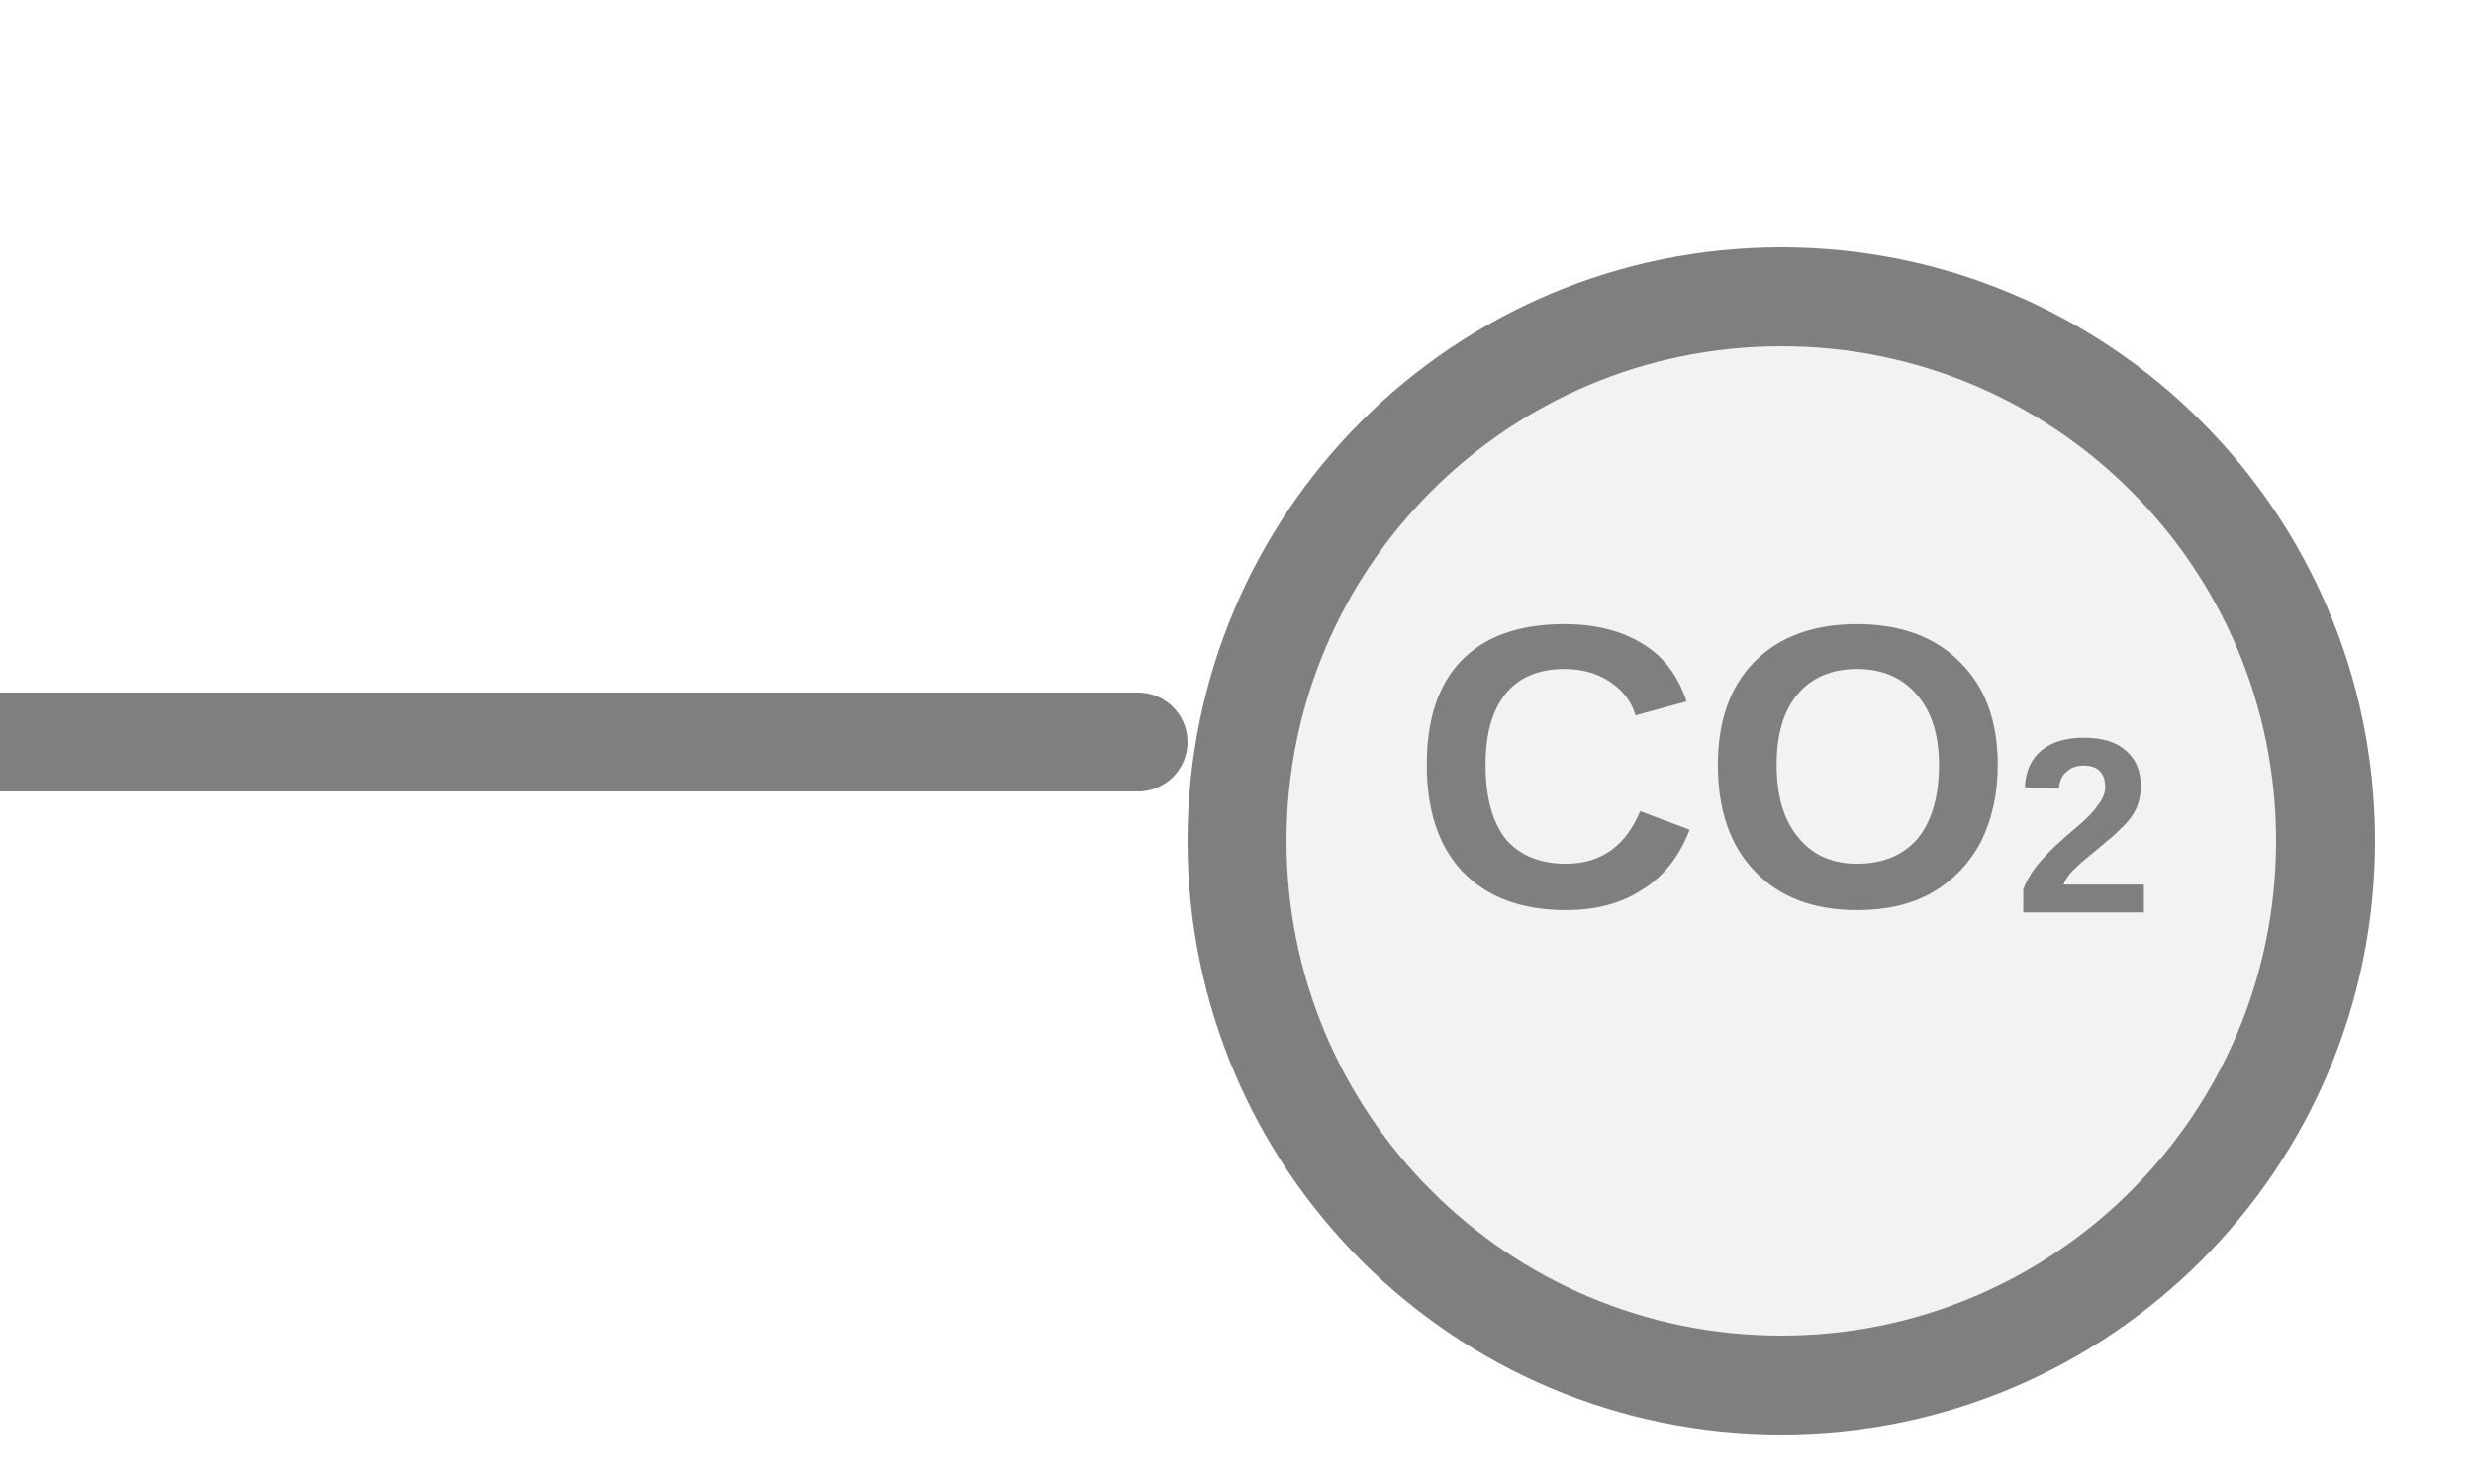
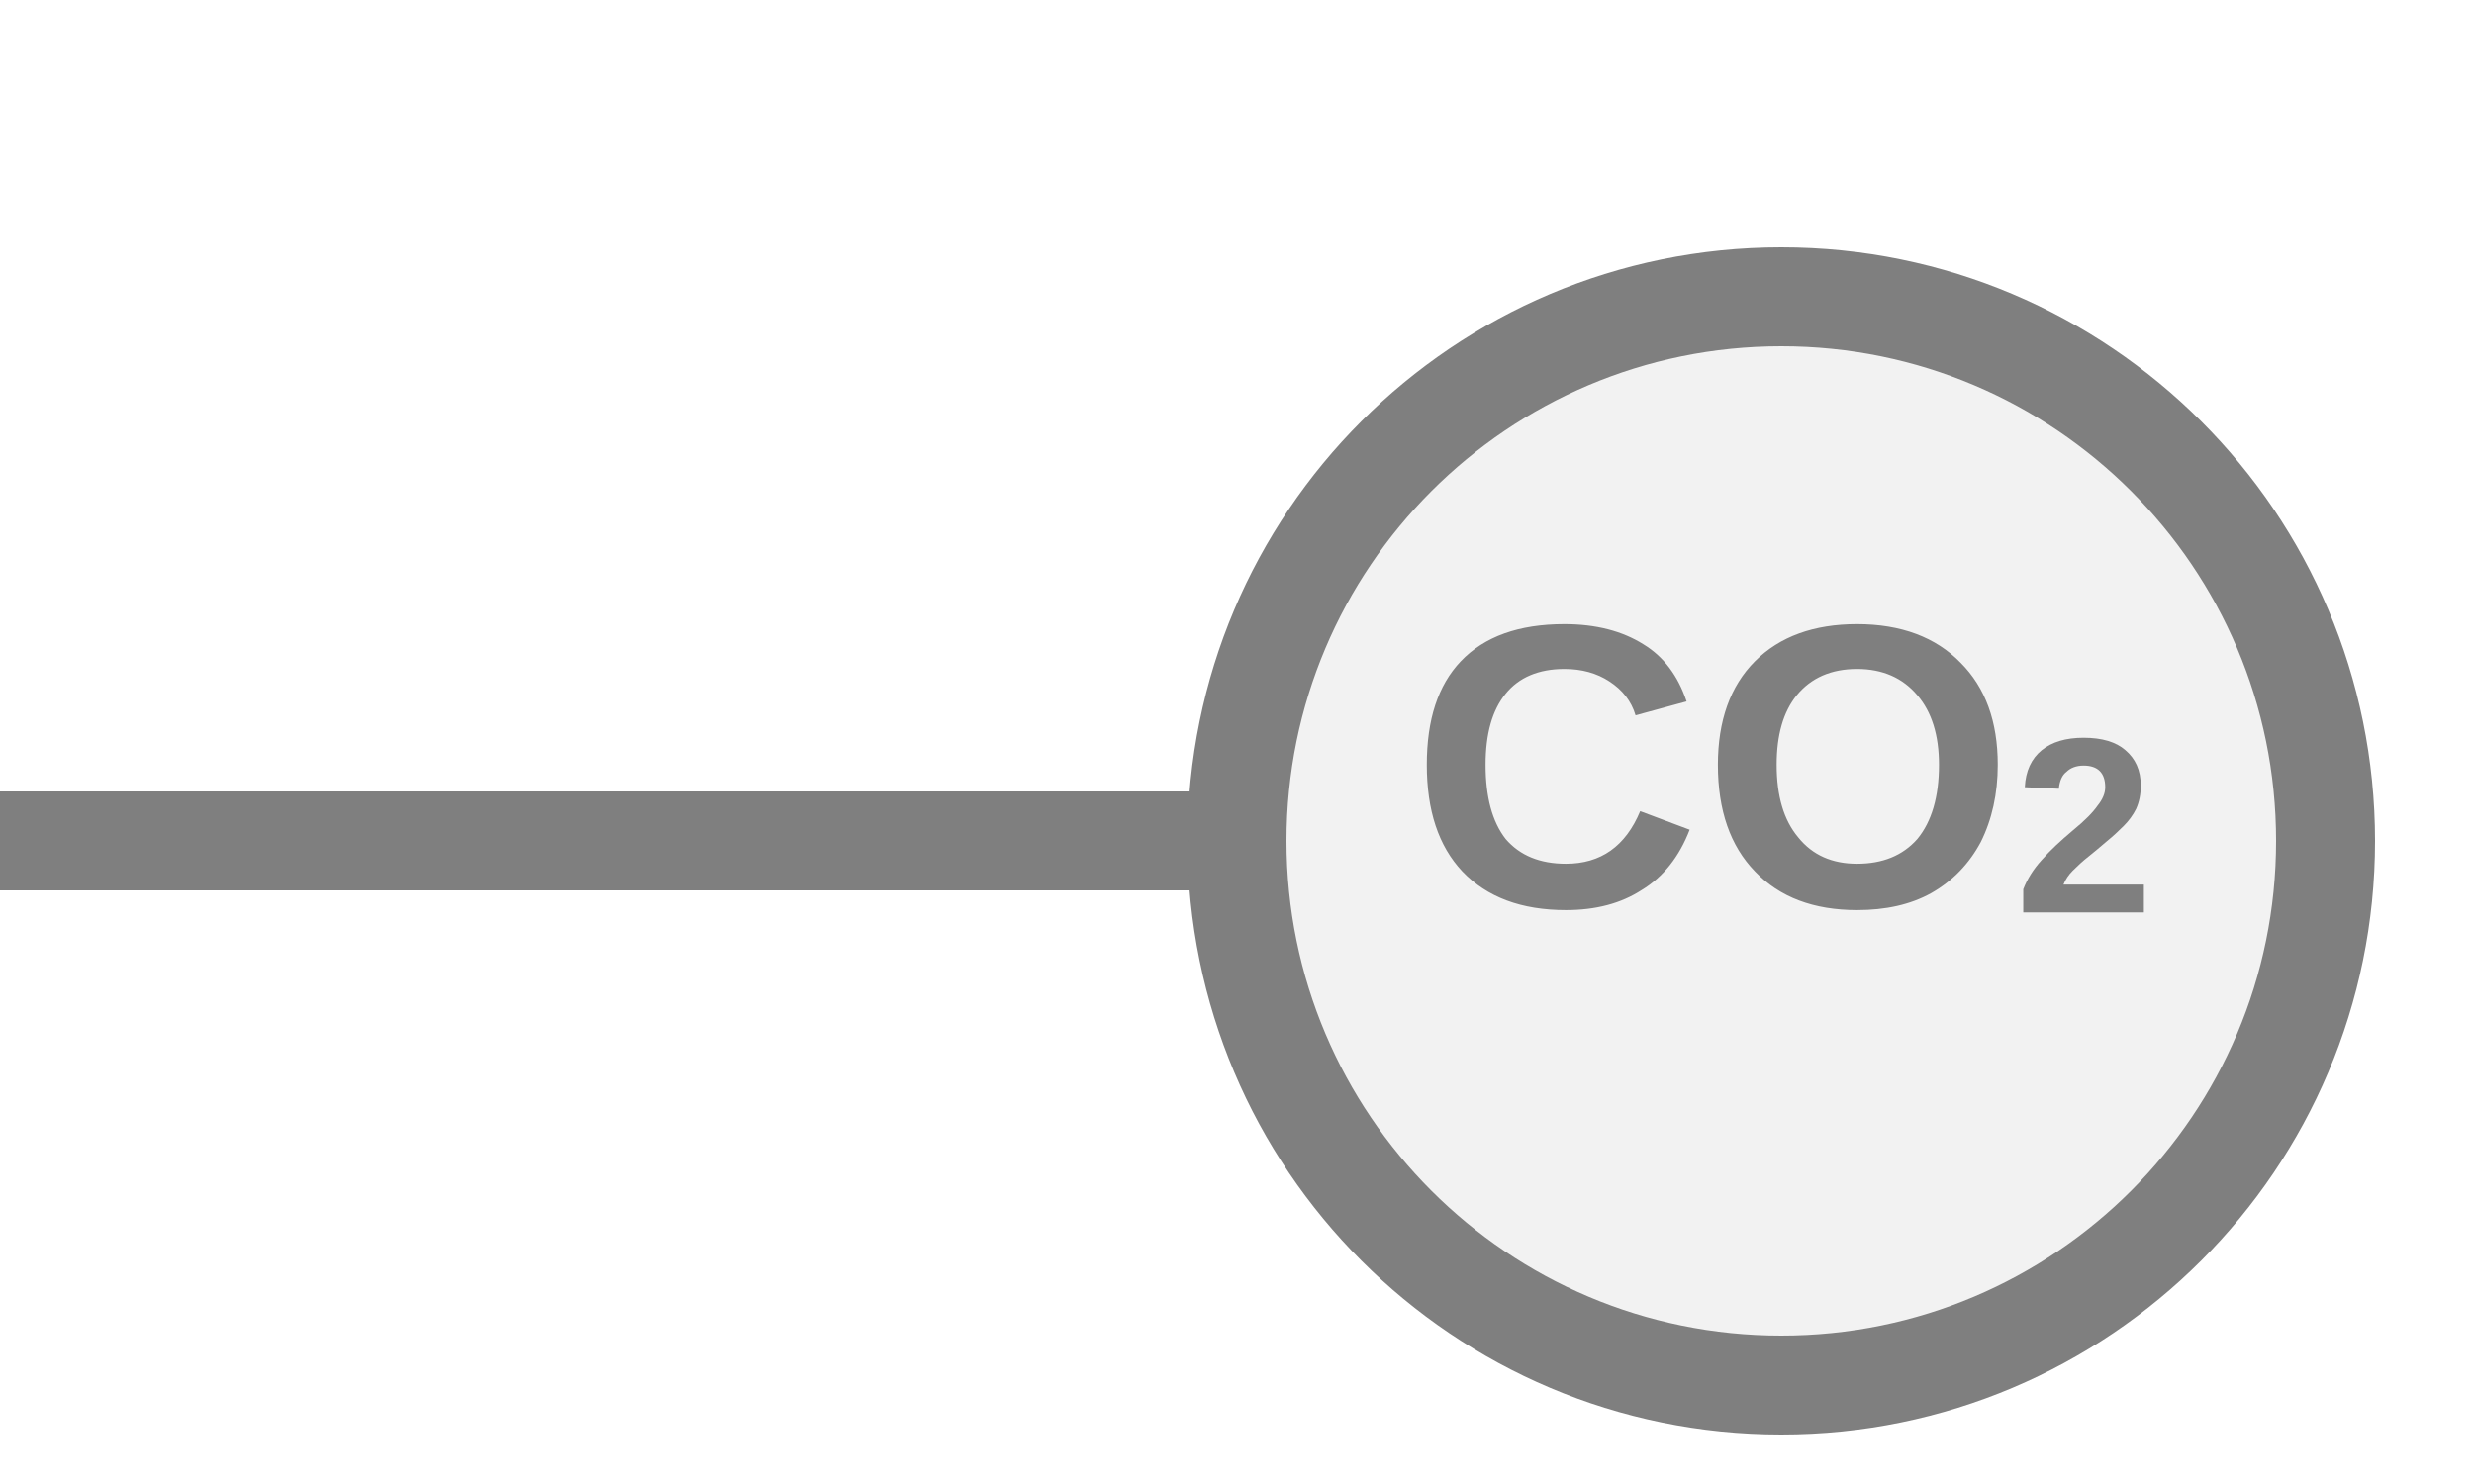
<svg xmlns="http://www.w3.org/2000/svg" width="25px" height="15px" viewBox="0 0 25 15">
-   <line x1="0" y1="7.5" x2="11.5" y2="7.5" stroke="#7f7f7f" stroke-width="1" stroke-linecap="round" />
+   <line x1="0" y1="8.5" x2="12.5" y2="8.5" stroke="#7f7f7f" stroke-width="1" stroke-linecap="round" />
  <circle cx="18" cy="8.5" r="5.5" fill="#f2f2f2" stroke="#7f7f7f" stroke-width="1" />
  <text x="18" y="8" fill="#7f7f7f" font-family="Arial, Helvetica, sans-serif" font-size="4.07" font-style="normal" font-weight="600" text-anchor="middle" dominant-baseline="middle">CO<tspan font-size="62.00%" baseline-shift="sub">2</tspan>
  </text>
</svg>
